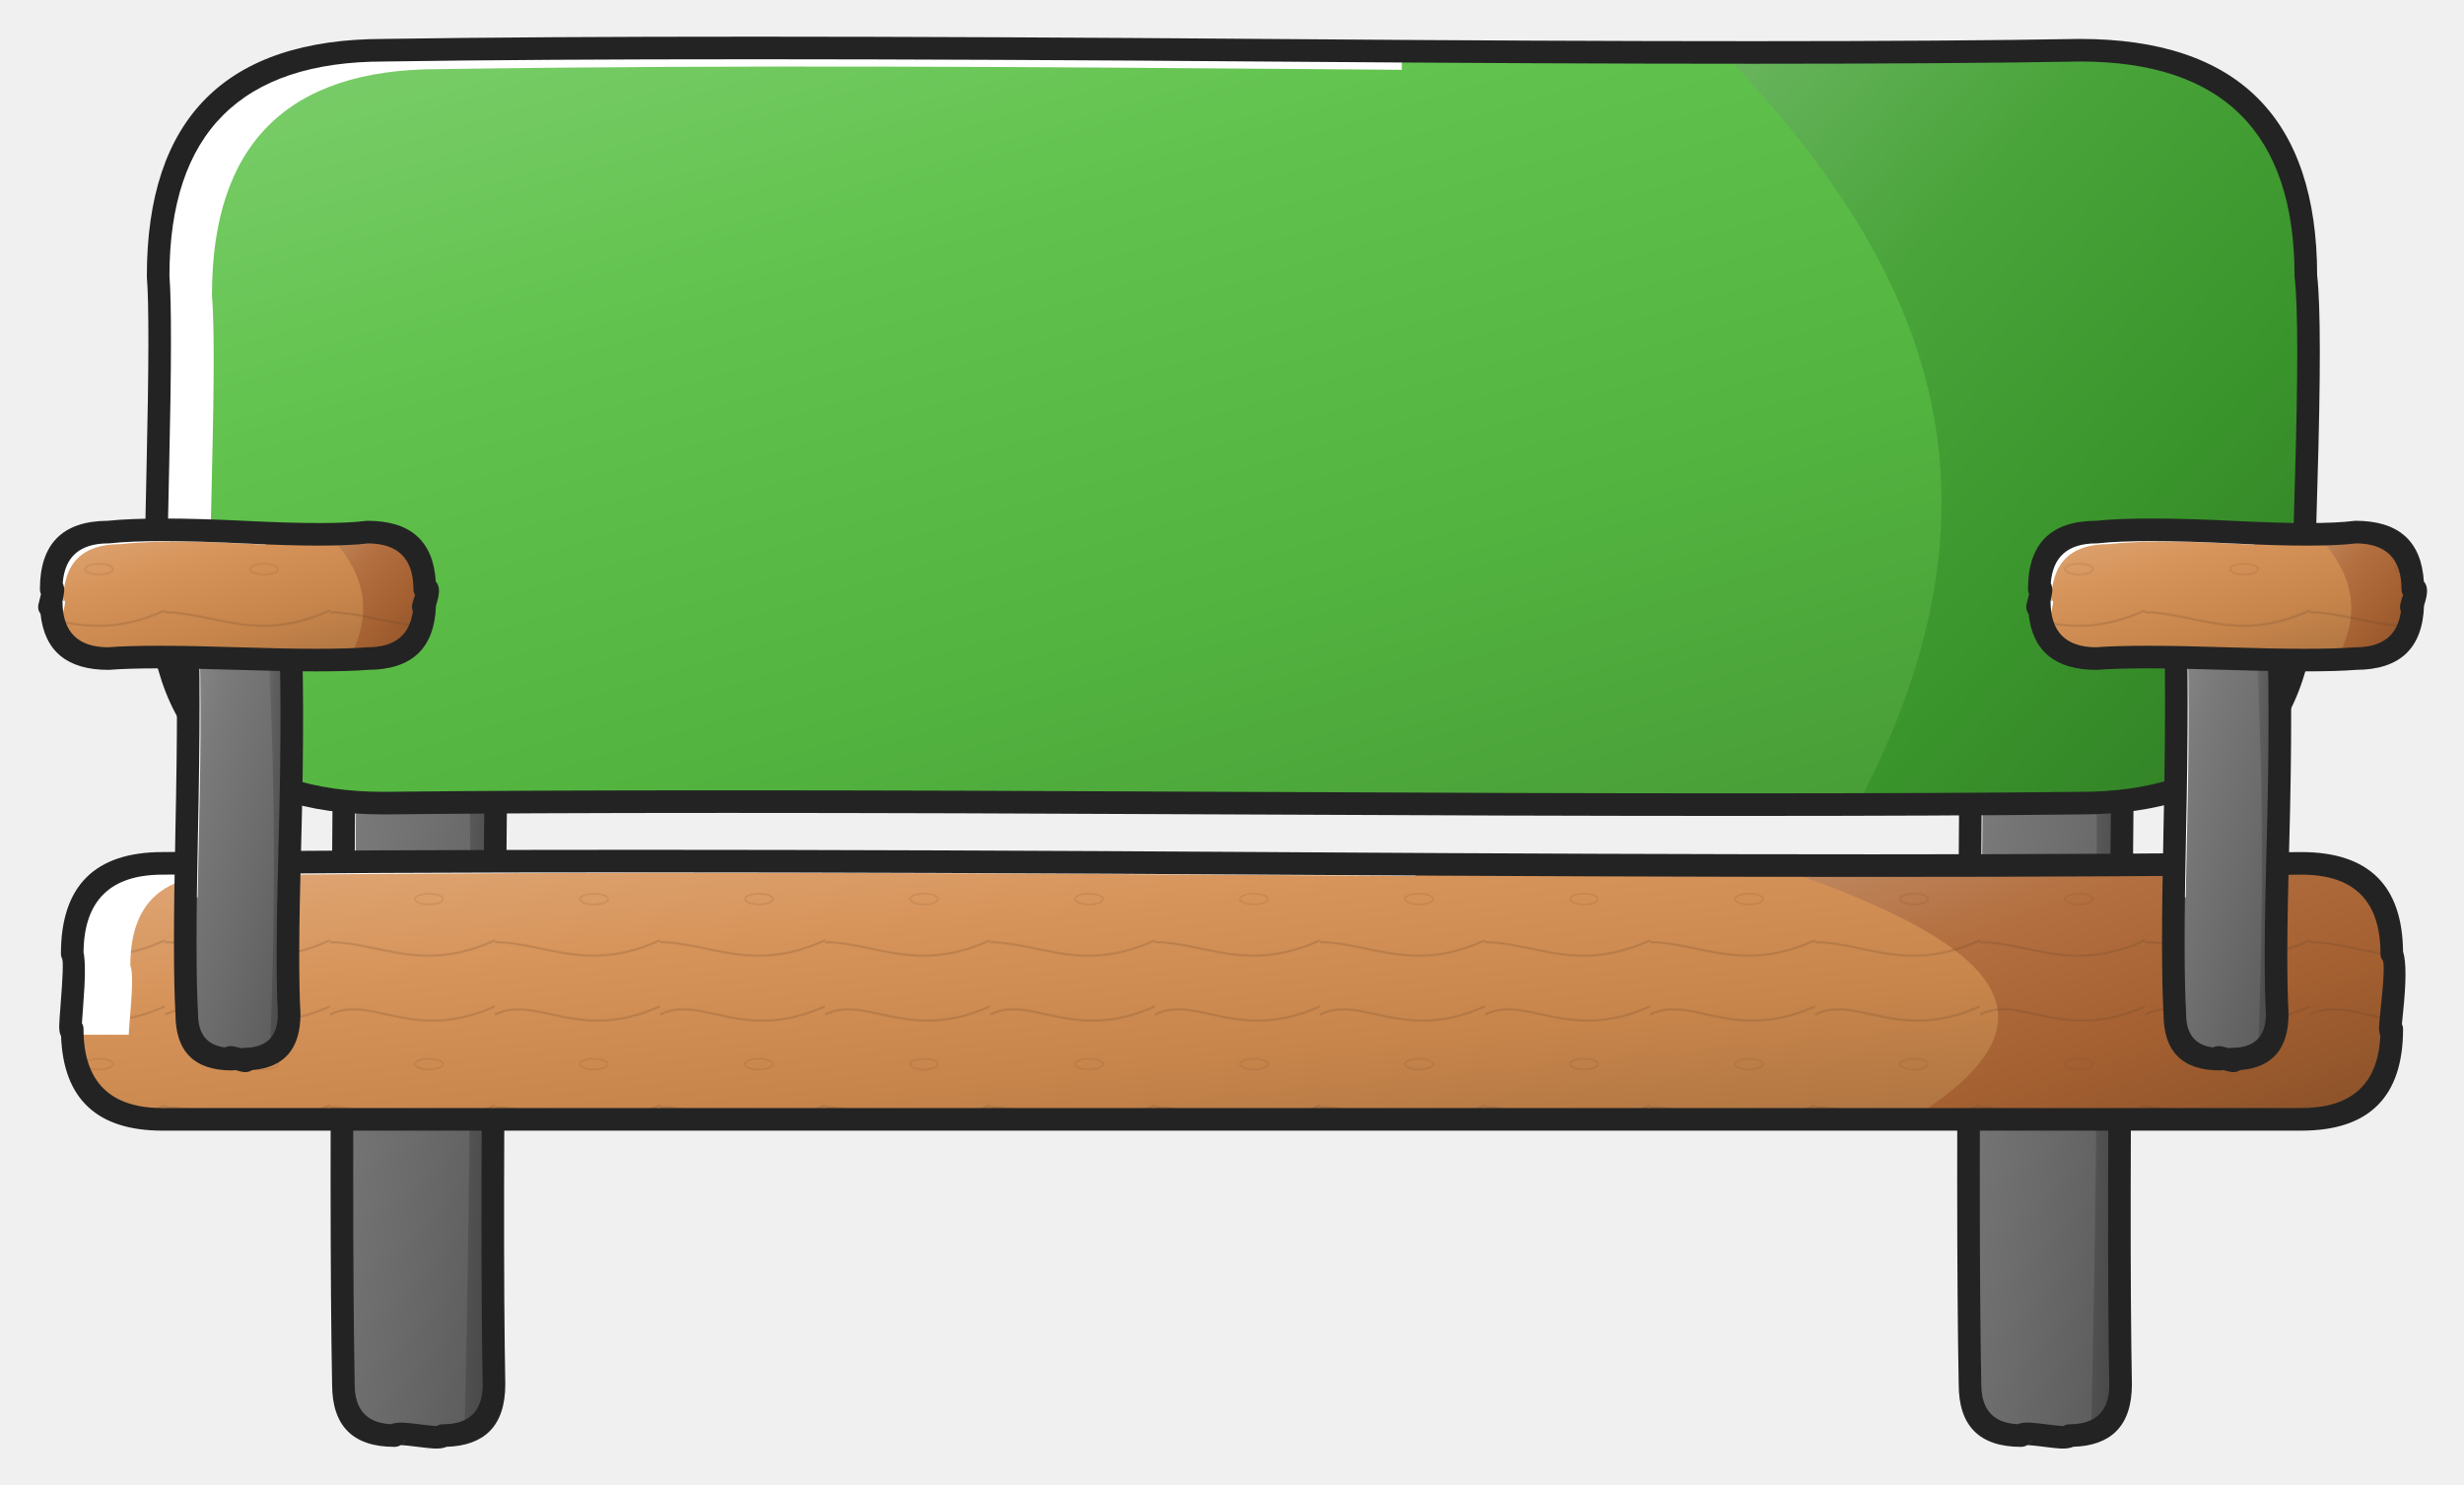
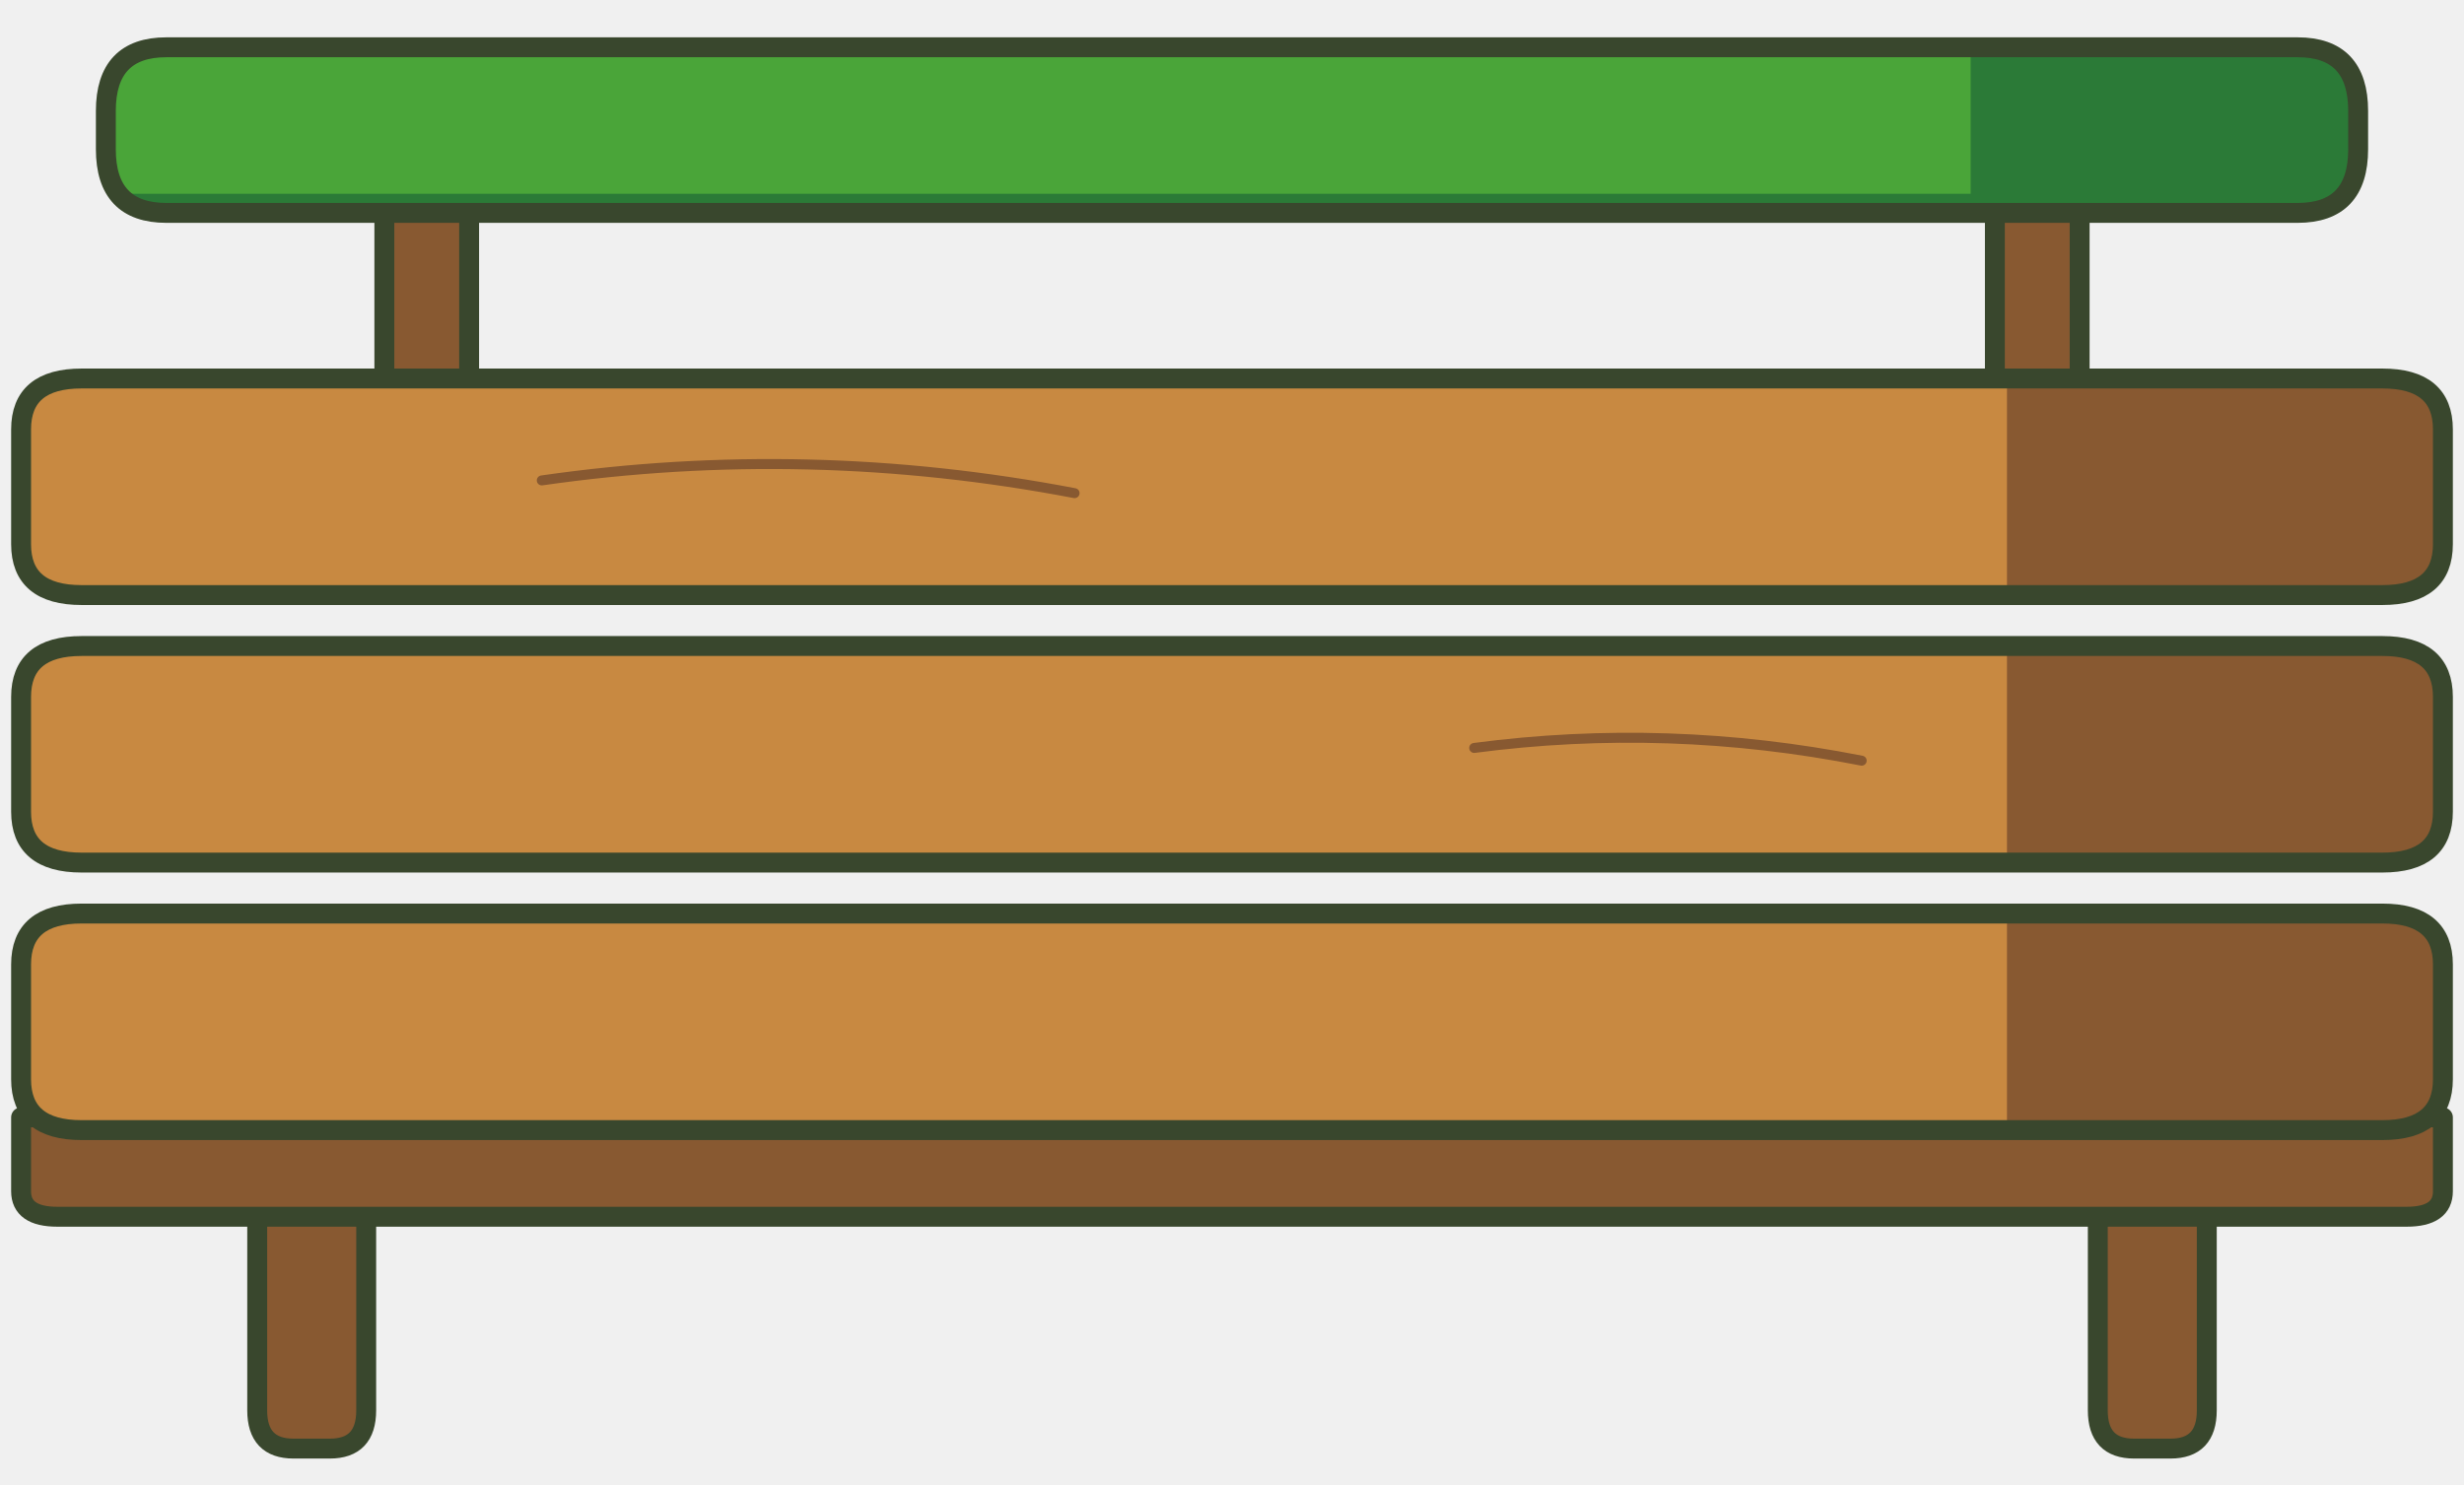
<svg xmlns="http://www.w3.org/2000/svg" width="818" height="493" viewBox="0 0 818 493" data-detail="1">
-   <defs>
-     <linearGradient id="light-85781735" x1="0%" y1="0%" x2="85%" y2="100%">
-       <stop offset="0%" stop-color="#929292" />
-       <stop offset="32%" stop-color="#7a7a7a" />
-       <stop offset="68%" stop-color="#6b6b6b" />
-       <stop offset="100%" stop-color="#5c5c5c" />
-     </linearGradient>
-     <linearGradient id="light-e7ccdd0e" x1="0%" y1="0%" x2="85%" y2="100%">
-       <stop offset="0%" stop-color="#7d7d7d" />
-       <stop offset="32%" stop-color="#5f5f5f" />
-       <stop offset="68%" stop-color="#505050" />
-       <stop offset="100%" stop-color="#464646" />
-     </linearGradient>
-     <linearGradient id="light-60bd9158" x1="0%" y1="0%" x2="85%" y2="100%">
-       <stop offset="0%" stop-color="#7ece6e" />
-       <stop offset="32%" stop-color="#61c34d" />
-       <stop offset="68%" stop-color="#52b33f" />
-       <stop offset="100%" stop-color="#479b36" />
-     </linearGradient>
-     <linearGradient id="light-b0f4e92e" x1="0%" y1="0%" x2="85%" y2="100%">
-       <stop offset="0%" stop-color="#6ab55f" />
-       <stop offset="32%" stop-color="#49a43a" />
-       <stop offset="68%" stop-color="#3a952c" />
-       <stop offset="100%" stop-color="#328126" />
-     </linearGradient>
-     <linearGradient id="light-9b7fc382" x1="0%" y1="0%" x2="85%" y2="100%">
-       <stop offset="0%" stop-color="#dfa878" />
-       <stop offset="32%" stop-color="#d7945a" />
-       <stop offset="68%" stop-color="#c7854b" />
-       <stop offset="100%" stop-color="#ad7341" />
-     </linearGradient>
-     <pattern id="surface-wood" patternUnits="userSpaceOnUse" width="54.778" height="54.778">
-       <path d="M0 8.217 C13.694 1.369 27.389 17.803 54.778 5.478 M-13.694 41.083 C10.956 32.867 24.65 52.039 54.778 38.344" fill="none" stroke="#613e26" stroke-width="0.685" opacity=".21" />
-       <ellipse cx="32.867" cy="24.65" rx="4.656" ry="1.78" fill="none" stroke="#754728" stroke-width="0.548" opacity=".16" />
-     </pattern>
-     <linearGradient id="light-23d63a10" x1="0%" y1="0%" x2="85%" y2="100%">
-       <stop offset="0%" stop-color="#c18a63" />
-       <stop offset="32%" stop-color="#b36f3f" />
-       <stop offset="68%" stop-color="#a46031" />
-       <stop offset="100%" stop-color="#8e532a" />
-     </linearGradient>
-   </defs>
-   <path id="000-bench-leg-fill" d="M131 66.677C133 63.677 147 69.677 147 66.677Q164 66.677 164 83.677C167 230.677 162 353.677 164 459.677Q164 476.677 147 476.677C146.5 478.677 131.5 474.677 131 476.677Q114 476.677 114 459.677C112 353.677 116 230.677 114 83.677Q114 66.677 131 66.677Z" fill="url(#light-85781735)" />
-   <path id="001-bench-leg-right-shade" d="M154.213 475.687C158.246 300.343 155.576 178.119 150.89 66.929Q164 68.748 164 83.677C165.642 164.111 164.888 237.359 164.196 304.568C163.624 360.19 163.094 411.677 164 459.677Q164 472.575 154.213 475.687Z" fill="url(#light-e7ccdd0e)" />
-   <path id="002-bench-leg-white-streak" d="M128.42 66.783C131.964 67.493 135.141 68.106 135.141 66.677Q139.226 66.677 142.329 67.658V70.398C139.041 69.774 135.874 69.366 135 70.677Q118 70.677 118 87.677C119.027 163.185 118.472 232.361 117.959 296.153C117.826 312.654 117.697 328.795 117.598 344.592H113.574C113.675 327.522 113.815 310.049 113.959 292.153C114.472 228.361 115.027 159.185 114 83.677Q114 68.02 128.42 66.783Z" fill="#FFFFFF" />
-   <path id="003-bench-leg-outline" d="M129.672 62.949Q131.589 61.884 134.752 62.102Q136.659 62.233 140.839 63.07Q143.5 63.604 144.666 63.742Q144.787 63.645 144.917 63.559Q145.224 63.354 145.565 63.212Q145.906 63.071 146.268 62.999Q146.631 62.927 147 62.927Q167.75 62.927 167.75 83.677Q169.392 164.091 167.946 304.607Q166.845 411.66 167.749 459.606Q167.75 470.052 162.527 475.257Q157.659 480.108 148.254 480.407Q146.7 481.091 144.202 480.986Q142.556 480.917 138.52 480.396Q134.806 479.917 133.483 479.861Q133.208 479.849 133.003 479.847Q132.636 480.08 132.22 480.223Q131.627 480.427 131 480.427Q110.25 480.427 110.25 459.677Q109.277 408.145 110.209 292.123Q111.277 159.196 110.25 83.728Q110.25 73.302 115.463 68.102Q120.312 63.264 129.672 62.949ZM133.397 69.563Q133.109 69.801 132.769 69.983Q131.94 70.427 131 70.427Q117.75 70.427 117.75 83.626Q118.778 159.174 117.709 292.183Q116.778 408.105 117.75 459.677Q117.75 472.34 129.853 472.901Q131.385 472.266 133.798 472.368Q135.444 472.437 139.48 472.958Q143.194 473.437 144.517 473.493Q144.792 473.504 144.997 473.506Q145.364 473.274 145.78 473.131Q146.373 472.927 147 472.927Q160.25 472.927 160.251 459.748Q159.344 411.692 160.447 304.53Q161.891 164.129 160.25 83.677Q160.25 71.292 148.675 70.483Q148.235 70.738 147.702 70.931Q146.469 71.375 144.69 71.272Q143.154 71.184 139.365 70.424Q135.661 69.682 134.237 69.584Q133.72 69.548 133.397 69.563ZM133.58 479.398Q134.331 478.815 134.638 477.586Q134.486 478.195 134.144 478.721Q133.901 479.095 133.58 479.398ZM144.42 473.955Q143.669 474.539 143.362 475.767Q143.514 475.159 143.856 474.633Q144.099 474.259 144.42 473.955ZM143.49 65.357Q143.25 65.927 143.25 66.677Q143.25 66.307 143.322 65.945Q143.382 65.644 143.49 65.357Z" fill="#232323" />
-   <path id="004-bench-leg-fill" d="M671 66.677C673 63.677 687 69.677 687 66.677Q704 66.677 704 83.677C707 230.677 702 353.677 704 459.677Q704 476.677 687 476.677C686.5 478.677 671.5 474.677 671 476.677Q654 476.677 654 459.677C652 353.677 656 230.677 654 83.677Q654 66.677 671 66.677Z" fill="url(#light-85781735)" />
-   <path id="005-bench-leg-right-shade" d="M694.213 475.687C698.246 300.343 695.576 178.119 690.89 66.929Q704 68.748 704 83.677C705.641 164.111 704.888 237.359 704.196 304.568C703.624 360.19 703.094 411.677 704 459.677Q704 472.575 694.213 475.687Z" fill="url(#light-e7ccdd0e)" />
-   <path id="006-bench-leg-white-streak" d="M668.42 66.783C671.964 67.493 675.141 68.106 675.141 66.677Q679.225 66.677 682.329 67.658V70.398C679.041 69.774 675.874 69.366 675 70.677Q658 70.677 658 87.677C659.027 163.185 658.472 232.36 657.959 296.152V296.153C657.826 312.654 657.697 328.795 657.598 344.592H653.574C653.675 327.522 653.815 310.049 653.959 292.153V292.151C654.472 228.36 655.027 159.184 654 83.677Q654 68.02 668.42 66.783Z" fill="#FFFFFF" />
-   <path id="007-bench-leg-outline" d="M669.672 62.949Q671.589 61.884 674.752 62.102Q676.659 62.233 680.839 63.07Q683.5 63.604 684.666 63.742Q684.787 63.645 684.917 63.559Q685.224 63.354 685.565 63.212Q685.906 63.071 686.268 62.999Q686.631 62.927 687 62.927Q707.75 62.927 707.75 83.677Q709.392 164.092 707.946 304.607Q706.845 411.661 707.749 459.606Q707.75 470.052 702.527 475.257Q697.659 480.108 688.254 480.407Q686.7 481.091 684.202 480.986Q682.556 480.917 678.52 480.396Q674.806 479.917 673.483 479.861Q673.208 479.849 673.003 479.847Q672.636 480.08 672.22 480.223Q671.627 480.427 671 480.427Q650.25 480.427 650.25 459.677Q649.277 408.145 650.209 292.123Q651.277 159.195 650.25 83.728Q650.25 73.302 655.463 68.102Q660.312 63.264 669.672 62.949ZM673.397 69.563Q673.109 69.801 672.769 69.983Q671.94 70.427 671 70.427Q657.75 70.427 657.75 83.626Q658.778 159.174 657.709 292.183Q656.778 408.105 657.75 459.677Q657.75 472.34 669.853 472.901Q671.385 472.266 673.798 472.368Q675.444 472.437 679.48 472.958Q683.194 473.437 684.517 473.493Q684.792 473.504 684.997 473.506Q685.364 473.274 685.78 473.131Q686.373 472.927 687 472.927Q700.25 472.927 700.251 459.748Q699.344 411.692 700.447 304.53Q701.891 164.128 700.25 83.677Q700.25 71.292 688.675 70.483Q688.235 70.738 687.702 70.931Q686.469 71.375 684.69 71.272Q683.154 71.184 679.365 70.424Q675.661 69.682 674.237 69.584Q673.72 69.548 673.397 69.563ZM684.42 473.955Q683.669 474.539 683.362 475.767Q683.514 475.159 683.856 474.633Q684.099 474.259 684.42 473.955ZM673.58 479.398Q674.331 478.815 674.638 477.586Q674.486 478.195 674.144 478.721Q673.901 479.095 673.58 479.398ZM683.489 65.358Q683.25 65.928 683.25 66.677Q683.25 66.307 683.322 65.945Q683.382 65.645 683.489 65.358Z" fill="#232323" />
-   <path id="008-park-back-fill" d="M127.5 16.677C323.44 13.677 523.08 19.677 690.5 16.677Q765.5 16.677 765.5 91.677C768.5 116.677 763.5 191.677 765.5 191.677Q765.5 266.677 690.5 266.677C515.95 268.677 302.05 264.677 127.5 266.677Q52.5 266.677 52.5 191.677C50.5 191.677 54.5 116.677 52.5 91.677Q52.5 16.677 127.5 16.677Z" fill="url(#light-60bd9158)" />
-   <path id="009-park-back-right-shade" d="M616.738 267.192C673.014 160.105 636.648 85.401 572.151 17.539C612.977 17.574 652.565 17.357 690.5 16.677Q765.5 16.677 765.5 91.677C767.234 106.128 766.295 137.286 765.58 161.007C765.058 178.323 764.656 191.677 765.5 191.677Q765.5 266.677 690.5 266.677C666.584 266.951 641.929 267.112 616.738 267.192Z" fill="url(#light-b0f4e92e)" />
-   <path id="010-park-back-white-streak" d="M127.5 16.677C143.728 16.428 159.981 16.242 176.24 16.106C204.043 16.273 231.654 16.49 258.968 16.705H258.969C330.441 17.268 399.874 17.814 465.369 17.394V23.18C457.334 23.118 449.271 23.055 441.181 22.991L441.177 22.991C344.733 22.232 244.574 21.444 145.364 22.963Q70.364 22.963 70.364 97.963C71.427 111.253 70.795 138.675 70.27 161.447L70.27 161.447C70.055 170.772 69.857 179.317 69.802 185.792H51.941C51.85 179.262 52.111 167.944 52.406 155.161L52.406 155.16L52.406 155.158C52.931 132.387 53.563 104.967 52.5 91.677Q52.5 16.677 127.5 16.677Z" fill="#FFFFFF" />
-   <path id="011-park-back-outline" d="M423.346 12.955Q607.832 14.408 690.433 12.927Q729.875 12.927 749.579 32.648Q769.195 52.28 769.25 91.455Q770.978 106.377 769.329 161.12Q768.838 177.409 768.778 182.877Q768.731 187.103 768.829 189.141Q768.856 189.718 768.891 190.075Q768.93 190.157 768.964 190.242Q769.106 190.583 769.178 190.945Q769.25 191.307 769.25 191.677Q769.25 270.427 690.5 270.427Q603.237 271.427 408.981 270.427Q214.787 269.427 127.543 270.427Q88.125 270.427 68.427 250.718Q48.865 231.145 48.751 192.136Q48.368 190.818 48.279 188.972Q48.149 186.259 48.178 180.922Q48.214 174.268 48.657 155.075Q49.81 105.074 48.762 91.976Q48.75 91.827 48.75 91.677Q48.75 12.955 127.443 12.927H127.47L127.5 12.926Q226.753 11.408 423.346 12.955ZM127.5 20.427Q56.323 20.427 56.25 91.53Q57.31 105.143 56.155 155.248Q55.713 174.375 55.678 180.963Q55.65 186.1 55.771 188.613Q55.814 189.519 55.871 190.033Q55.921 190.136 55.965 190.242Q56.106 190.583 56.178 190.945Q56.25 191.307 56.25 191.677Q56.25 262.927 127.457 262.927Q214.763 261.927 409.019 262.927Q603.213 263.927 690.5 262.927Q761.46 262.927 761.749 192.255Q761.414 191.09 761.337 189.499Q761.229 187.241 761.278 182.794Q761.339 177.257 761.832 160.894Q763.477 106.296 761.777 92.124Q761.75 91.901 761.75 91.677Q761.75 20.427 690.567 20.426Q607.869 21.908 423.287 20.455Q226.726 18.908 127.557 20.426ZM55.417 189.321Q54.473 187.927 52.5 187.927Q52.869 187.927 53.232 187.999Q53.594 188.071 53.935 188.212Q54.276 188.354 54.583 188.559Q54.891 188.764 55.152 189.025Q55.293 189.166 55.417 189.321ZM768.348 189.238Q767.385 187.927 765.5 187.927Q765.869 187.927 766.232 187.999Q766.594 188.071 766.935 188.212Q767.276 188.354 767.583 188.559Q767.891 188.764 768.152 189.025Q768.254 189.128 768.348 189.238Z" fill="#232323" />
-   <path id="012-bench-seat-fill" d="M53.98 286.677C316.595 283.677 532.206 289.677 764.02 286.677Q794.02 286.677 794.02 316.677C797.02 320.677 792.02 346.177 794.02 341.677Q794.02 371.677 764.02 371.677C524.506 373.677 293.494 369.677 53.98 371.677Q23.98 371.677 23.98 341.677C21.98 346.177 25.98 320.677 23.98 316.677Q23.98 286.677 53.98 286.677Z" fill="url(#light-9b7fc382)" />
-   <path d="M53.98 286.677C316.595 283.677 532.206 289.677 764.02 286.677Q794.02 286.677 794.02 316.677C797.02 320.677 792.02 346.177 794.02 341.677Q794.02 371.677 764.02 371.677C524.506 373.677 293.494 369.677 53.98 371.677Q23.98 371.677 23.98 341.677C21.98 346.177 25.98 320.677 23.98 316.677Q23.98 286.677 53.98 286.677Z" fill="url(#surface-wood)" stroke="none" />
-   <path id="013-bench-seat-right-shade" d="M633.284 372.246C693.12 336.006 656.029 310.553 588.441 287.514C646.612 287.622 704.787 287.443 764.02 286.677Q794.02 286.677 794.02 316.677C795.821 319.078 794.739 329.223 794.019 335.979C793.54 340.48 793.22 343.476 794.02 341.677Q794.02 371.677 764.02 371.677C720.191 372.043 676.647 372.208 633.284 372.246Z" fill="url(#light-23d63a10)" />
-   <path d="M633.284 372.246C693.12 336.006 656.029 310.553 588.441 287.514C646.612 287.622 704.787 287.443 764.02 286.677Q794.02 286.677 794.02 316.677C795.821 319.078 794.739 329.223 794.019 335.979C793.54 340.48 793.22 343.476 794.02 341.677Q794.02 371.677 764.02 371.677C720.191 372.043 676.647 372.208 633.284 372.246Z" fill="url(#surface-wood)" stroke="none" />
-   <path id="014-bench-seat-white-streak" d="M53.98 286.677C80.05 286.379 105.656 286.17 130.861 286.032C170.122 286.204 208.689 286.454 246.847 286.701L246.848 286.701H246.853C322.081 287.189 395.715 287.667 469.932 287.514V290.871C461.176 290.815 452.401 290.758 443.605 290.701C326.727 289.943 206.002 289.161 73.27 290.677Q43.27 290.677 43.27 320.677C44.357 322.851 43.672 331.374 43.141 337.982C42.966 340.159 42.807 342.127 42.735 343.592H24.012Q23.98 342.651 23.98 341.677C23.067 343.731 23.404 339.533 23.851 333.982L23.851 333.981C24.382 327.374 25.067 318.851 23.98 316.677Q23.98 286.677 53.98 286.677Z" fill="#FFFFFF" />
-   <path id="015-bench-seat-outline" d="M424.339 282.951Q649.359 284.41 763.971 282.927Q780.895 282.927 789.345 291.389Q797.592 299.648 797.766 315.969Q799.39 320.974 797.748 336.376Q797.498 338.72 797.383 340.018Q797.524 340.303 797.615 340.611Q797.77 341.133 797.77 341.677Q797.77 375.427 764.02 375.427H53.98Q21.421 375.427 20.272 344.017Q20.19 343.871 20.117 343.714Q19.62 342.656 19.656 340.616Q19.684 339.012 20.113 333.682Q21.245 319.592 20.626 318.354Q20.23 317.562 20.23 316.677Q20.23 282.948 53.937 282.927L53.958 282.927L53.98 282.927Q186.741 281.411 424.339 282.951ZM53.98 290.427Q27.965 290.427 27.732 316.208Q28.696 320.505 27.589 334.283Q27.289 338.014 27.195 339.747Q27.338 339.985 27.445 340.242Q27.586 340.583 27.658 340.945Q27.73 341.307 27.73 341.677Q27.73 367.927 53.98 367.927H764.02Q789.203 367.927 790.227 343.768Q789.733 342.682 789.792 341.053Q789.837 339.836 790.29 335.582Q791.935 320.147 791.02 318.927Q790.27 317.927 790.27 316.677Q790.27 290.427 764.068 290.426Q649.382 291.911 424.291 290.451Q186.721 288.911 54.023 290.427Z" fill="#232323" />
-   <path id="016-arm-support-fill" d="M77 186.677C74.92 183.677 84.44 189.677 81 186.677Q96 186.677 96 201.677C99 252.677 94 302.177 96 336.677Q96 351.677 81 351.677C84.1 353.677 73.9 349.677 77 351.677Q62 351.677 62 336.677C60 302.177 64 252.677 62 201.677Q62 186.677 77 186.677Z" fill="url(#light-85781735)" />
-   <path id="017-arm-support-right-shade" d="M89.624 349.86C92.281 280.539 90.504 231.811 87.356 187.547Q96 190.29 96 201.677C97.65 229.723 96.88 257.316 96.186 282.209C95.618 302.583 95.1 321.149 96 336.677Q96 346.456 89.624 349.86Z" fill="url(#light-e7ccdd0e)" />
-   <path id="018-arm-support-white-streak" d="M81 190.677Q66 190.677 66 205.677C67.031 231.958 66.468 257.841 65.954 281.478C65.831 287.119 65.712 292.632 65.617 297.992H61.551C61.652 291.387 61.801 284.533 61.954 277.479V277.478C62.468 253.841 63.031 227.958 62 201.677Q62 189.239 72.313 187.115C73.398 187.592 74.065 187.828 73.139 186.963Q73.992 186.827 74.91 186.755Q78.47 187.032 81.049 188.292V189.812C80.646 189.793 80.543 190.017 81 190.677Z" fill="#FFFFFF" />
-   <path id="019-arm-support-outline" d="M74.284 183.033Q75.781 181.64 78.233 182.212Q78.976 182.385 80.389 182.976Q80.689 182.927 81 182.927Q99.693 182.927 99.75 201.564Q101.4 229.765 99.934 282.314Q98.853 321.093 99.744 336.46Q99.75 336.568 99.75 336.677Q99.75 354.027 83.696 355.322Q83.027 355.786 82.182 355.938Q81.519 356.058 80.754 355.957Q80.02 355.86 78.003 355.292Q77.519 355.427 77 355.427Q58.305 355.427 58.25 336.788Q57.281 319.889 58.205 277.397Q59.279 227.991 58.253 201.824Q58.25 201.75 58.25 201.677Q58.25 184.338 74.284 183.033ZM78.239 190.216Q77.991 190.303 77.732 190.355Q77.369 190.427 77 190.427Q65.785 190.427 65.75 201.606Q66.781 227.997 65.703 277.56Q64.783 319.887 65.744 336.46Q65.75 336.568 65.75 336.677Q65.75 346.708 74.695 347.795Q75.211 347.525 75.818 347.415Q76.481 347.295 77.246 347.397Q77.98 347.494 80 348.063Q80.133 348.026 80.268 347.999Q80.631 347.927 81 347.927Q92.198 347.927 92.25 336.78Q91.351 321.065 92.437 282.105Q93.897 229.781 92.256 201.897Q92.25 201.787 92.25 201.677Q92.25 191.989 83.907 190.644Q82.765 191.49 81.092 191.251Q80.297 191.137 78.413 190.294Q78.321 190.253 78.239 190.216Z" fill="#232323" />
-   <path id="020-arm-rest-fill" d="M36 176.677C64.12 173.677 98.84 179.677 122 176.677Q141 176.677 141 195.677C144 193.477 139 206.077 141 199.677Q141 218.677 122 218.677C97.6 220.677 60.4 216.677 36 218.677Q17 218.677 17 199.677C15 206.077 19 193.477 17 195.677Q17 176.677 36 176.677Z" fill="url(#light-9b7fc382)" />
-   <path d="M36 176.677C64.12 173.677 98.84 179.677 122 176.677Q141 176.677 141 195.677C144 193.477 139 206.077 141 199.677Q141 218.677 122 218.677C97.6 220.677 60.4 216.677 36 218.677Q17 218.677 17 199.677C15 206.077 19 193.477 17 195.677Q17 176.677 36 176.677Z" fill="url(#surface-wood)" stroke="none" />
-   <path id="021-arm-rest-right-shade" d="M115.773 219.054C125.127 201.389 119.616 188.831 109.167 177.517C113.723 177.441 118.031 177.191 122 176.677Q141 176.677 141 195.677C142.806 194.352 141.712 198.392 140.993 200.421Q140.624 218.677 122 218.677C120.005 218.84 117.925 218.964 115.773 219.054Z" fill="url(#light-23d63a10)" />
-   <path d="M115.773 219.054C125.127 201.389 119.616 188.831 109.167 177.517C113.723 177.441 118.031 177.191 122 176.677Q141 176.677 141 195.677C142.806 194.352 141.712 198.392 140.993 200.421Q140.624 218.677 122 218.677C120.005 218.84 117.925 218.964 115.773 219.054Z" fill="url(#surface-wood)" stroke="none" />
-   <path id="022-arm-rest-white-streak" d="M36 176.677C37.863 176.478 39.755 176.319 41.67 176.194C45.341 176.347 49.006 176.529 52.633 176.709L52.634 176.709C65.442 177.346 77.777 177.96 88.249 177.169V180.845C87.34 180.8 86.427 180.755 85.513 180.709C70.224 179.949 54.263 179.155 40 180.677Q21 180.677 21 199.677C22.191 198.367 21.255 202.303 20.724 204.352H17.33Q17 202.179 17 199.677C16.899 200 16.813 200.275 16.741 200.506C16.519 201.219 16.428 201.51 16.423 201.509C16.419 201.508 16.457 201.366 16.52 201.128C16.923 199.613 18.371 194.169 17 195.677Q17 176.677 36 176.677ZM20.789 204.352C20.85 204.156 20.92 203.931 21 203.677Q21 204.018 21.006 204.352H20.789Z" fill="#FFFFFF" />
-   <path id="023-arm-rest-outline" d="M35.798 172.927Q50.368 171.406 81.699 172.964Q110.438 174.393 121.518 172.958Q121.758 172.927 122 172.927Q143.408 172.927 144.671 193.073Q145.775 194.327 145.734 196.35Q145.702 197.887 144.966 200.333Q144.844 200.737 144.727 201.096Q144.032 222.352 122.155 222.427Q109.705 223.426 78.878 222.425Q48.293 221.432 36.306 222.414Q36.153 222.427 36 222.427Q15.426 222.427 13.458 203.82Q12.491 202.638 12.705 201.015Q12.735 200.789 12.8 200.53Q12.822 200.445 12.896 200.164Q13.368 198.39 13.605 197.269Q13.587 197.231 13.571 197.194Q13.25 196.469 13.25 195.677Q13.25 173.028 35.798 172.927ZM36.398 180.406Q36.199 180.427 36 180.427Q21.809 180.427 20.824 193.632Q21.133 194.263 21.264 195.096Q21.431 196.153 21.118 197.922Q20.986 198.666 20.75 199.682Q20.752 214.853 35.853 214.926Q48.305 213.928 79.122 214.929Q109.707 215.922 121.694 214.939Q121.847 214.927 122 214.927Q135.506 214.927 137.05 202.966Q136.923 202.64 136.845 202.269Q136.668 201.429 136.888 200.438Q137.024 199.828 137.421 198.558Q137.531 198.206 137.708 197.881Q137.765 197.777 137.828 197.677Q137.658 197.407 137.535 197.112Q137.394 196.771 137.322 196.408Q137.25 196.046 137.25 195.677Q137.25 180.543 122.231 180.428Q110.424 181.902 81.327 180.455Q50.369 178.915 36.398 180.406Z" fill="#232323" />
-   <path id="024-arm-support-fill" d="M737 186.677C734.92 183.677 744.44 189.677 741 186.677Q756 186.677 756 201.677C759 252.677 754 302.177 756 336.677Q756 351.677 741 351.677C744.1 353.677 733.9 349.677 737 351.677Q722 351.677 722 336.677C720 302.177 724 252.677 722 201.677Q722 186.677 737 186.677Z" fill="url(#light-85781735)" />
-   <path id="025-arm-support-right-shade" d="M749.624 349.86C752.281 280.539 750.504 231.811 747.356 187.547Q756 190.29 756 201.677C757.65 229.723 756.88 257.316 756.186 282.209C755.618 302.583 755.1 321.149 756 336.677Q756 346.456 749.624 349.86Z" fill="url(#light-e7ccdd0e)" />
-   <path id="026-arm-support-white-streak" d="M741 190.677Q726 190.677 726 205.677C727.031 231.958 726.468 257.841 725.954 281.478C725.831 287.119 725.712 292.632 725.617 297.992H721.551C721.652 291.387 721.801 284.533 721.954 277.479V277.478C722.468 253.841 723.031 227.958 722 201.677Q722 189.239 732.313 187.115C733.398 187.592 734.065 187.828 733.14 186.963Q733.992 186.827 734.91 186.755Q738.47 187.032 741.049 188.292V189.812C740.646 189.793 740.543 190.017 741 190.677Z" fill="#FFFFFF" />
-   <path id="027-arm-support-outline" d="M734.284 183.033Q735.781 181.64 738.233 182.212Q738.976 182.385 740.389 182.976Q740.689 182.927 741 182.927Q759.693 182.927 759.75 201.564Q761.4 229.765 759.934 282.314Q758.853 321.093 759.744 336.46Q759.75 336.568 759.75 336.677Q759.75 354.027 743.696 355.322Q743.027 355.786 742.182 355.938Q741.519 356.058 740.755 355.957Q740.02 355.86 738.003 355.292Q737.519 355.427 737 355.427Q718.305 355.427 718.25 336.788Q717.281 319.889 718.205 277.397Q719.279 227.991 718.253 201.824Q718.25 201.75 718.25 201.677Q718.25 184.338 734.284 183.033ZM738.239 190.216Q737.991 190.303 737.732 190.355Q737.369 190.427 737 190.427Q725.785 190.427 725.75 201.606Q726.781 227.997 725.703 277.56Q724.783 319.887 725.744 336.46Q725.75 336.568 725.75 336.677Q725.75 346.708 734.695 347.795Q735.211 347.525 735.818 347.415Q736.481 347.295 737.245 347.397Q737.98 347.494 740 348.063Q740.133 348.026 740.268 347.999Q740.631 347.927 741 347.927Q752.198 347.927 752.25 336.78Q751.351 321.065 752.437 282.105Q753.897 229.781 752.256 201.897Q752.25 201.787 752.25 201.677Q752.25 191.989 743.907 190.644Q742.765 191.49 741.092 191.251Q740.297 191.137 738.413 190.294Q738.327 190.255 738.239 190.216Z" fill="#232323" />
-   <path id="028-arm-rest-fill" d="M696 176.677C724.12 173.677 758.84 179.677 782 176.677Q801 176.677 801 195.677C804 193.477 799 206.077 801 199.677Q801 218.677 782 218.677C757.6 220.677 720.4 216.677 696 218.677Q677 218.677 677 199.677C675 206.077 679 193.477 677 195.677Q677 176.677 696 176.677Z" fill="url(#light-9b7fc382)" />
-   <path d="M696 176.677C724.12 173.677 758.84 179.677 782 176.677Q801 176.677 801 195.677C804 193.477 799 206.077 801 199.677Q801 218.677 782 218.677C757.6 220.677 720.4 216.677 696 218.677Q677 218.677 677 199.677C675 206.077 679 193.477 677 195.677Q677 176.677 696 176.677Z" fill="url(#surface-wood)" stroke="none" />
-   <path id="029-arm-rest-right-shade" d="M775.773 219.054C785.127 201.389 779.616 188.831 769.167 177.517C773.723 177.441 778.031 177.191 782 176.677Q801 176.677 801 195.677C802.806 194.352 801.713 198.392 800.993 200.421Q800.624 218.677 782 218.677C780.005 218.84 777.925 218.964 775.773 219.054Z" fill="url(#light-23d63a10)" />
-   <path d="M775.773 219.054C785.127 201.389 779.616 188.831 769.167 177.517C773.723 177.441 778.031 177.191 782 176.677Q801 176.677 801 195.677C802.806 194.352 801.713 198.392 800.993 200.421Q800.624 218.677 782 218.677C780.005 218.84 777.925 218.964 775.773 219.054Z" fill="url(#surface-wood)" stroke="none" />
-   <path id="030-arm-rest-white-streak" d="M696 176.677C697.863 176.478 699.755 176.319 701.67 176.194C705.341 176.347 709.006 176.529 712.633 176.709L712.634 176.709C725.442 177.346 737.777 177.96 748.249 177.169V180.845C747.34 180.8 746.427 180.755 745.513 180.709C730.224 179.949 714.263 179.155 700 180.677Q681 180.677 681 199.677C682.191 198.367 681.255 202.303 680.724 204.352H677.33Q677 202.179 677 199.677C676.899 200 676.813 200.275 676.741 200.506C676.519 201.219 676.428 201.51 676.423 201.509C676.419 201.508 676.457 201.366 676.52 201.128C676.923 199.613 678.371 194.169 677 195.677Q677 176.677 696 176.677ZM680.789 204.352C680.85 204.156 680.92 203.931 681 203.677Q681 204.018 681.006 204.352H680.789Z" fill="#FFFFFF" />
-   <path id="031-arm-rest-outline" d="M695.798 172.927Q710.368 171.406 741.699 172.964Q770.438 174.393 781.518 172.958Q781.758 172.927 782 172.927Q803.408 172.927 804.671 193.073Q805.775 194.327 805.734 196.35Q805.703 197.887 804.966 200.333Q804.844 200.737 804.727 201.096Q804.031 222.352 782.155 222.427Q769.705 223.426 738.878 222.425Q708.293 221.432 696.306 222.414Q696.153 222.427 696 222.427Q675.426 222.427 673.458 203.82Q672.491 202.638 672.705 201.015Q672.735 200.789 672.8 200.53Q672.822 200.445 672.896 200.164Q673.368 198.39 673.605 197.269Q673.587 197.232 673.571 197.194Q673.25 196.469 673.25 195.677Q673.25 173.028 695.798 172.927ZM696.398 180.406Q696.199 180.427 696 180.427Q681.809 180.427 680.824 193.632Q681.133 194.263 681.264 195.096Q681.431 196.153 681.118 197.922Q680.986 198.666 680.75 199.682Q680.752 214.853 695.853 214.926Q708.305 213.928 739.122 214.929Q769.707 215.922 781.694 214.939Q781.847 214.927 782 214.927Q795.505 214.927 797.05 202.966Q796.923 202.64 796.845 202.269Q796.668 201.429 796.888 200.438Q797.024 199.828 797.421 198.558Q797.531 198.206 797.708 197.881Q797.765 197.777 797.828 197.677Q797.658 197.407 797.535 197.112Q797.394 196.771 797.322 196.408Q797.25 196.046 797.25 195.677Q797.25 180.543 782.231 180.428Q770.424 181.902 741.327 180.455Q710.369 178.915 696.398 180.406Z" fill="#232323" />
+   <g stroke-linecap="round" stroke-linejoin="round">
+     <path d="M127.6 62.23 L155.74 62.23 L155.74 125.68 L127.6 125.68 Z" fill="#885931" stroke="#39472D" stroke-width="6.61" />
+     <path d="M662.26 62.23 L690.4 62.23 L690.4 125.68 L662.26 125.68 Z" fill="#885931" stroke="#39472D" stroke-width="6.61" />
+     <path d="M85.39 396.4 L121.57 396.4 L121.57 468.31 Q121.57 481 109.51 481 L97.45 481 Q85.39 481 85.39 468.31 Z" fill="#885931" stroke="#39472D" stroke-width="6.61" />
+     <path d="M696.43 396.4 L732.61 396.4 L732.61 468.31 Q732.61 481 720.55 481 L708.49 481 Q696.43 481 696.43 468.31 Z" fill="#885931" stroke="#39472D" stroke-width="6.61" />
+     <path d="M55.24 15.7 L762.76 15.7 Q782.86 15.7 782.86 36.85 L782.86 49.54 Q782.86 70.69 762.76 70.69 L55.24 70.69 Q35.14 70.69 35.14 49.54 L35.14 36.85 Q35.14 15.7 55.24 15.7 Z" fill="#4AA539" />
+     <path d="M654.22 15.7 L762.76 15.7 Q782.86 15.7 782.86 36.85 L782.86 49.54 Q782.86 70.69 762.76 70.69 L55.24 70.69 Q43.18 70.69 39.16 64.345 L654.22 64.345 Z" fill="#2B7A37" />
+     <path d="M55.24 15.7 L762.76 15.7 Q782.86 15.7 782.86 36.85 L782.86 49.54 Q782.86 70.69 762.76 70.69 L55.24 70.69 Q35.14 70.69 35.14 49.54 L35.14 36.85 Q35.14 15.7 55.24 15.7 Z" fill="none" stroke="#39472D" stroke-width="6.61" />
+     <path d="M7 371.02 L811 371.02 L811 395.554 Q811 404.014 798.94 404.014 L19.06 404.014 Q7 404.014 7 395.554 Z" fill="#885931" stroke="#39472D" stroke-width="6.61" />
+     <path d="M27.1 125.68 L790.9 125.68 Q811 125.68 811 142.6 L811 180.67 Q811 197.59 790.9 197.59 L27.1 197.59 Q7 197.59 7 180.67 L7 142.6 Q7 125.68 27.1 125.68 Z" fill="#C88941" />
+     <path d="M27.1 214.51 L790.9 214.51 Q811 214.51 811 231.43 L811 269.5 Q811 286.42 790.9 286.42 L27.1 286.42 Q7 286.42 7 269.5 L7 231.43 Q7 214.51 27.1 214.51 Z" fill="#C88941" />
+     <path d="M27.1 303.34 L790.9 303.34 Q811 303.34 811 320.26 L811 358.33 Q811 375.25 790.9 375.25 L27.1 375.25 Q7 375.25 7 358.33 L7 320.26 Q7 303.34 27.1 303.34 Z" fill="#C88941" />
+     <path d="M666.28 125.68 L790.9 125.68 Q811 125.68 811 142.6 L811 180.67 Q811 197.59 790.9 197.59 L666.28 197.59 Z M666.28 214.51 L790.9 214.51 Q811 214.51 811 231.43 L811 269.5 Q811 286.42 790.9 286.42 L666.28 286.42 Z M666.28 303.34 L790.9 303.34 Q811 303.34 811 320.26 L811 358.33 Q811 375.25 790.9 375.25 L666.28 375.25 Z" fill="#885931" />
+     <path d="M27.1 125.68 L790.9 125.68 Q811 125.68 811 142.6 L811 180.67 Q811 197.59 790.9 197.59 L27.1 197.59 Q7 197.59 7 180.67 L7 142.6 Q7 125.68 27.1 125.68 Z" fill="none" stroke="#39472D" stroke-width="6.61" />
+     <path d="M27.1 214.51 L790.9 214.51 Q811 214.51 811 231.43 L811 269.5 Q811 286.42 790.9 286.42 L27.1 286.42 Q7 286.42 7 269.5 L7 231.43 Q7 214.51 27.1 214.51 Z" fill="none" stroke="#39472D" stroke-width="6.61" />
+     <path d="M27.1 303.34 L790.9 303.34 Q811 303.34 811 320.26 L811 358.33 Q811 375.25 790.9 375.25 L27.1 375.25 Q7 375.25 7 358.33 L7 320.26 Q7 303.34 27.1 303.34 Z" fill="none" stroke="#39472D" stroke-width="6.61" />
+     <path d="M179.86 159.52 Q268.3 146.83 356.74 163.75 M489.4 248.35 Q553.72 239.89 618.04 252.58" fill="none" stroke="#885931" stroke-width="3.31" />
+   </g>
</svg>
